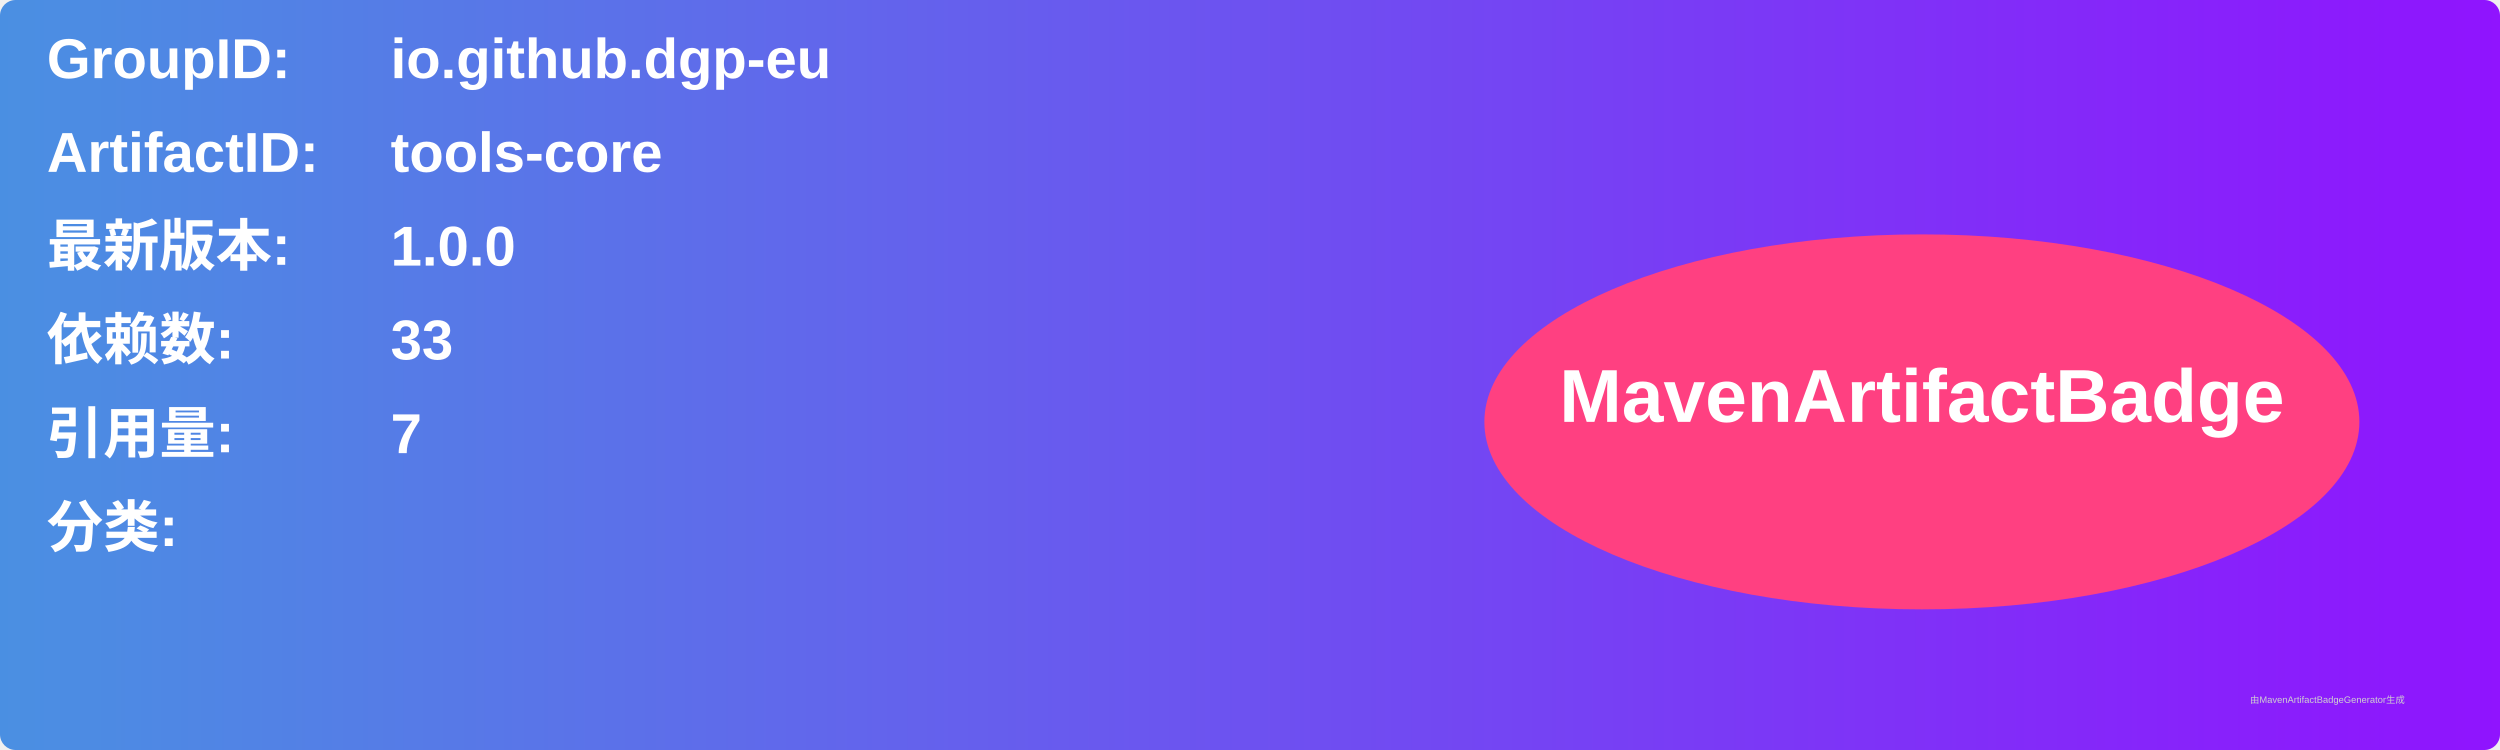
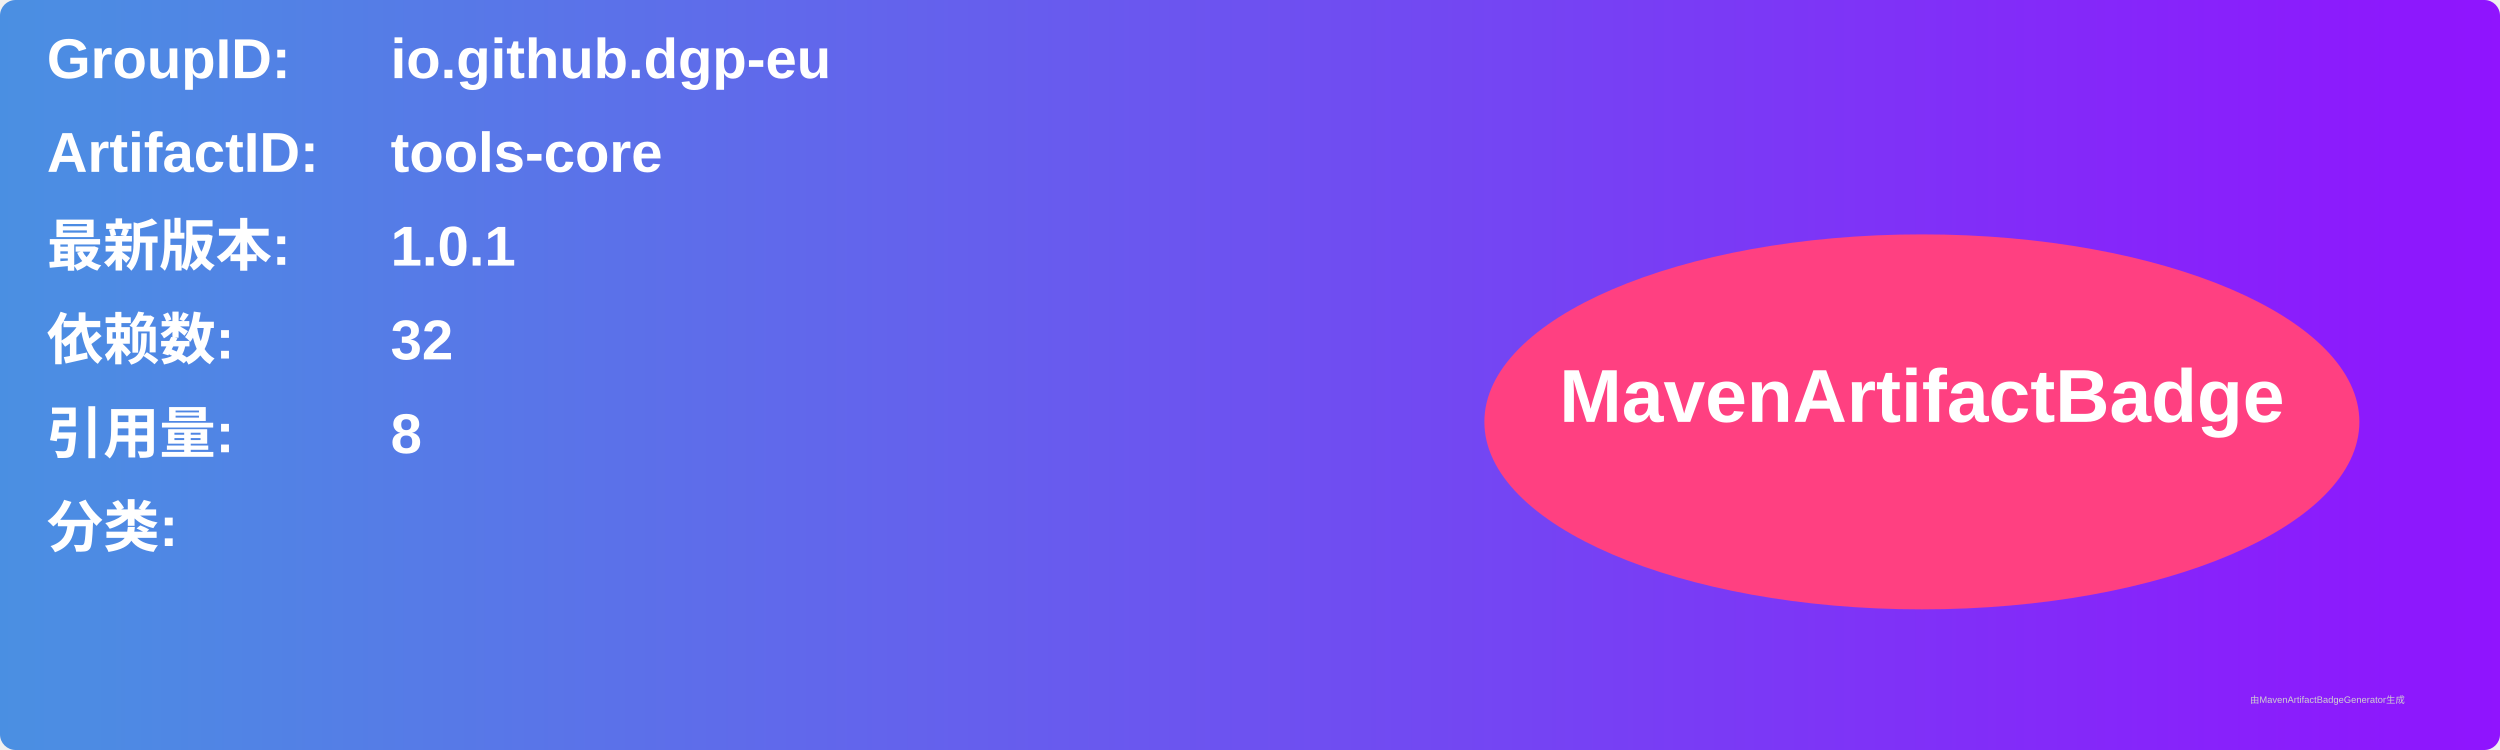
<svg xmlns="http://www.w3.org/2000/svg" width="800" height="240" viewBox="0 0 800 240">
  <linearGradient id="grad" x1="0%" y1="0%" x2="100%" y2="0%">
    <stop offset="0%" stop-color="#4a90e2" />
    <stop offset="100%" stop-color="#9013fe" />
  </linearGradient>
  <rect width="100%" height="100%" rx="5" ry="5" fill="url(#grad)" />
  <g transform="translate(15, 15)">
    <text x="0" y="10" font-family="Arial" font-size="18" fill="white" font-weight="bold" width="260">GroupID:</text>
    <text x="110" y="10" font-family="Arial" font-size="18" fill="white" font-weight="bold" width="460">io.github.dgp-eu</text>
    <text x="0" y="40" font-family="Arial" font-size="18" fill="white" font-weight="bold" width="260">ArtifactID:</text>
    <text x="110" y="40" font-family="Arial" font-size="18" fill="white" font-weight="bold" width="460">tools-core</text>
    <text x="0" y="70" font-family="Arial" font-size="18" fill="white" font-weight="bold">最新版本:</text>
    <text x="110" y="70" font-family="Arial" font-size="18" fill="white" font-weight="bold">
-       <tspan font-weight="bold">1.0.0</tspan>
+       <tspan font-weight="bold">1.0.1</tspan>
    </text>
    <text x="0" y="100" font-family="Arial" font-size="18" fill="white" font-weight="bold">依赖数: </text>
    <text x="110" y="100" font-family="Arial" font-size="18" fill="white">
-       <tspan font-weight="bold">33</tspan>
+       <tspan font-weight="bold">32</tspan>
    </text>
    <text x="0" y="130" font-family="Arial" font-size="18" fill="white" font-weight="bold">引用量: </text>
    <text x="110" y="130" font-family="Arial" font-size="18" fill="white">
-       <tspan font-weight="bold">7</tspan>
+       <tspan font-weight="bold">8</tspan>
    </text>
    <text x="0" y="160" font-family="Arial" font-size="18" fill="white" font-weight="bold">分类:</text>
    <text x="10" y="190" font-family="Arial" font-size="10" fill="white">
      <tspan font-weight="bold" />
    </text>
    <ellipse cx="600" cy="120" rx="140" ry="60" fill="#ff4081" />
    <text x="600" y="120" text-anchor="middle" font-family="Arial" font-size="24" fill="white" font-weight="bold">MavenArtifactBadge</text>
  </g>
  <text x="720" y="225" font-family="Arial" font-size="3" fill="#d0d0d0">由MavenArtifactBadgeGenerator生成</text>
</svg>
